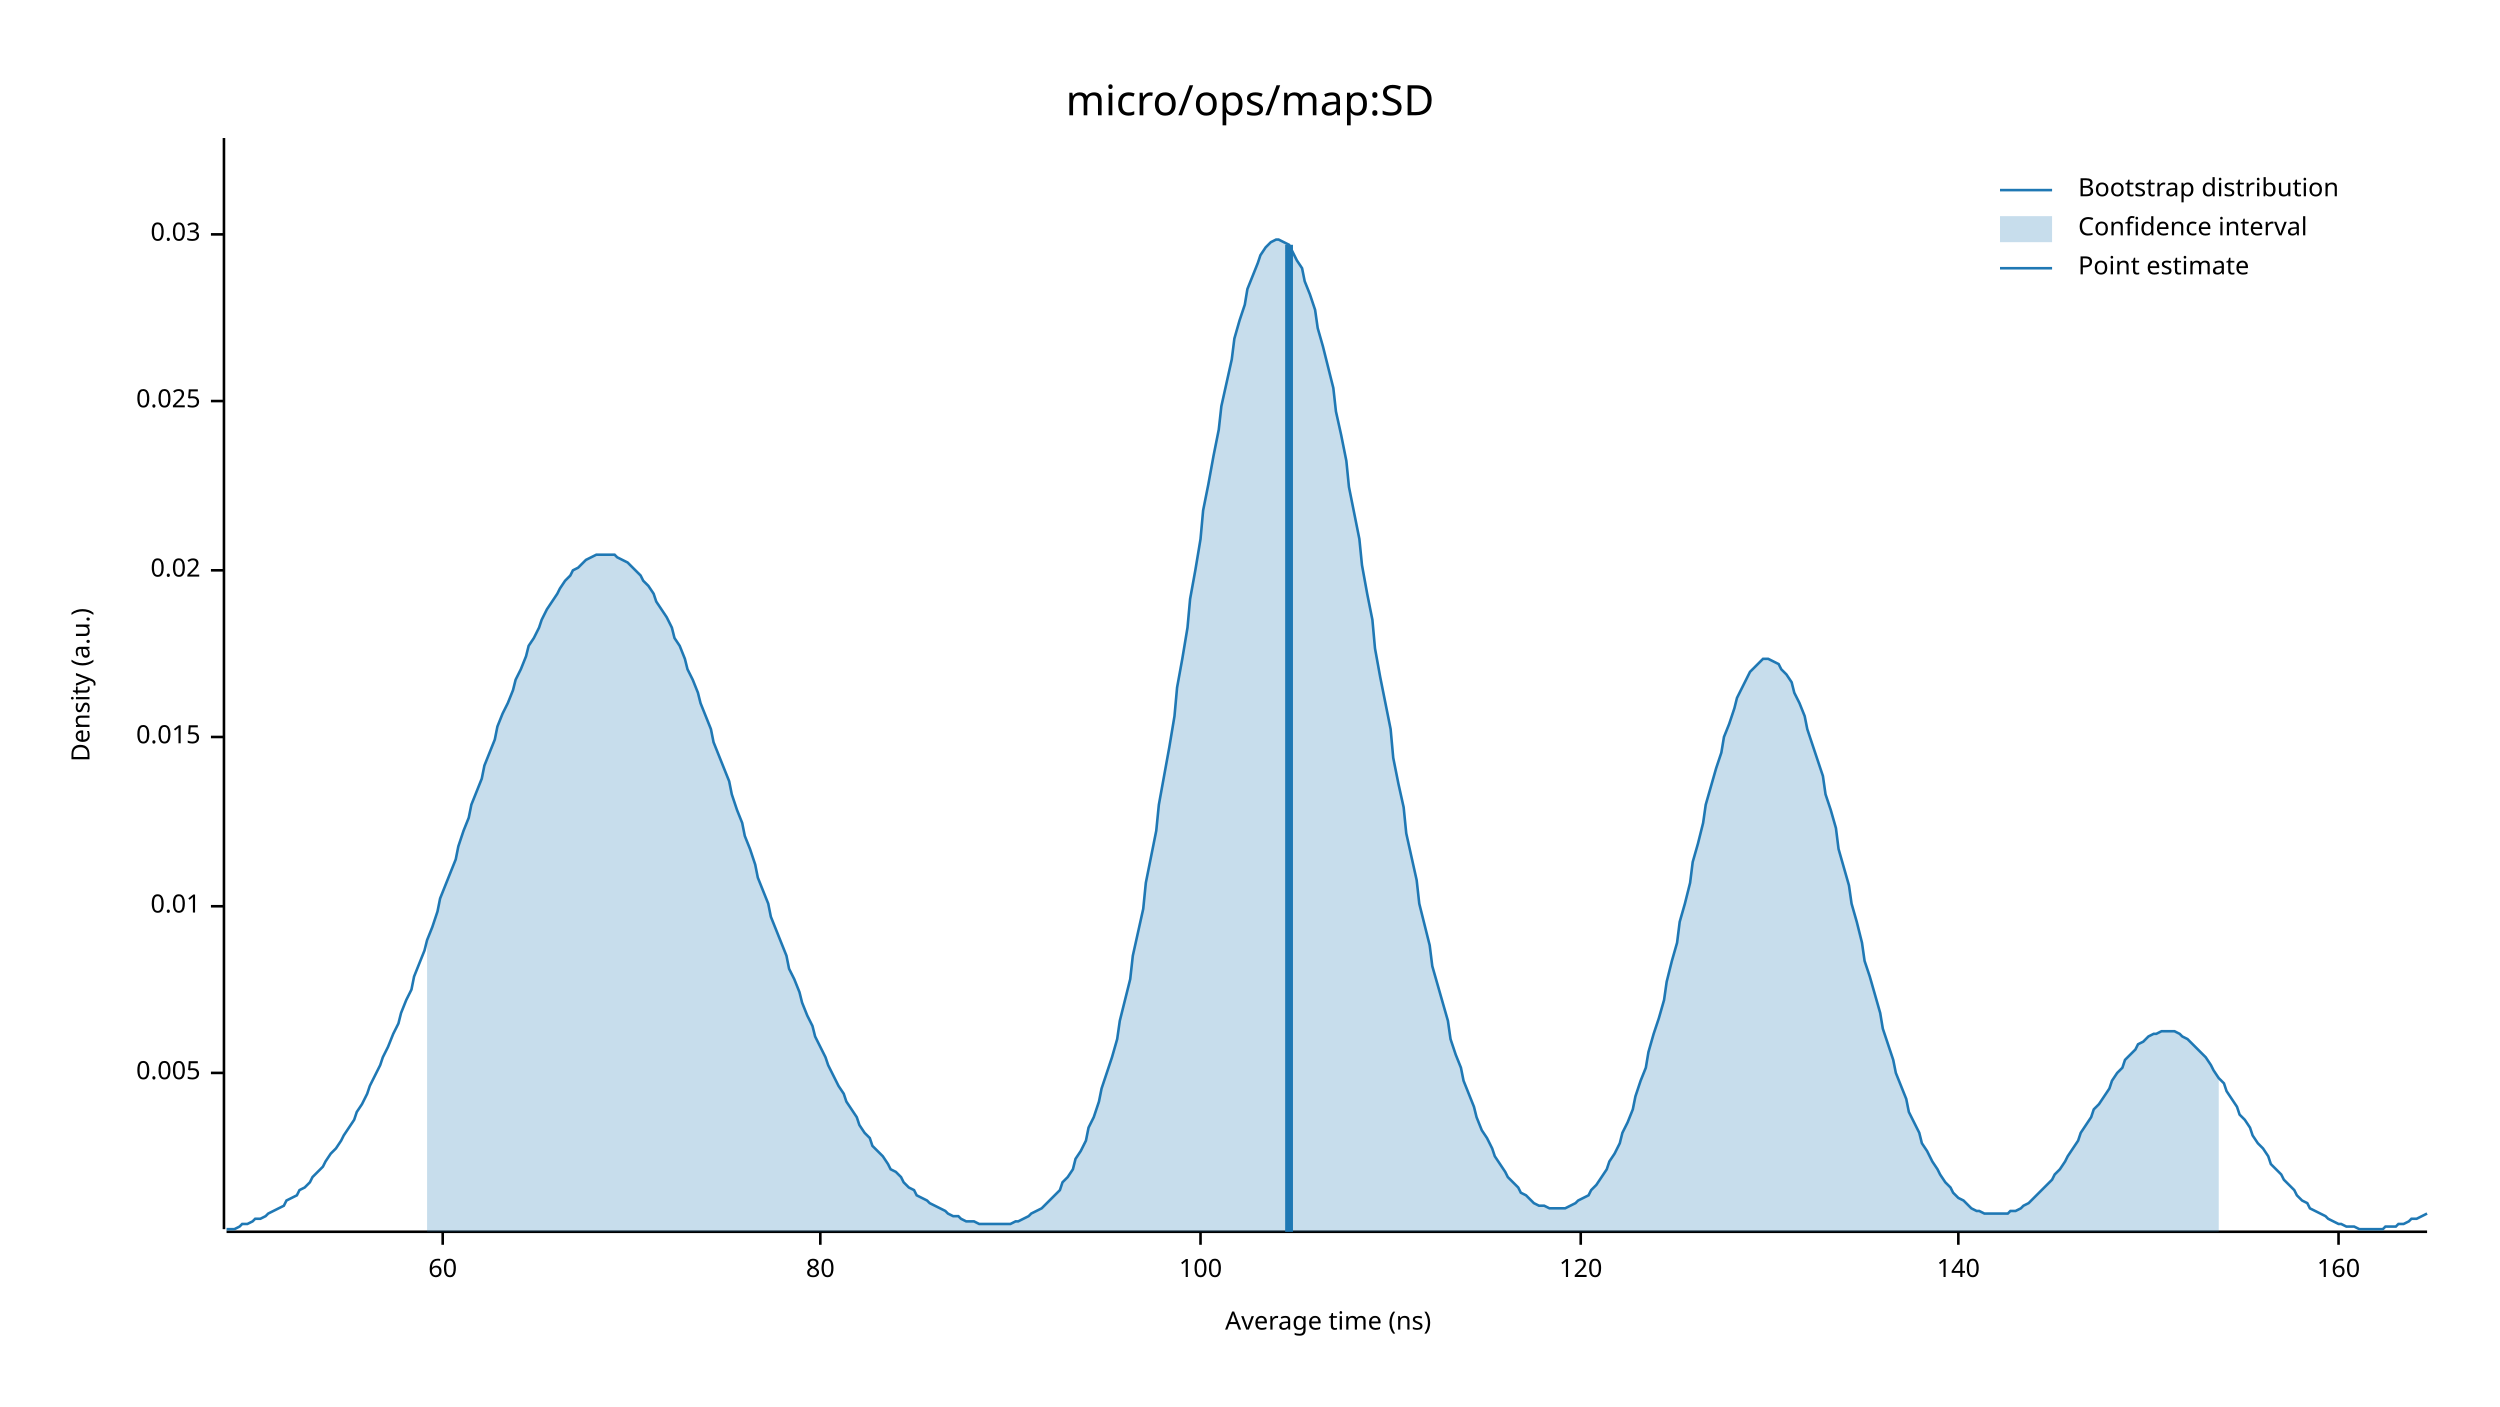
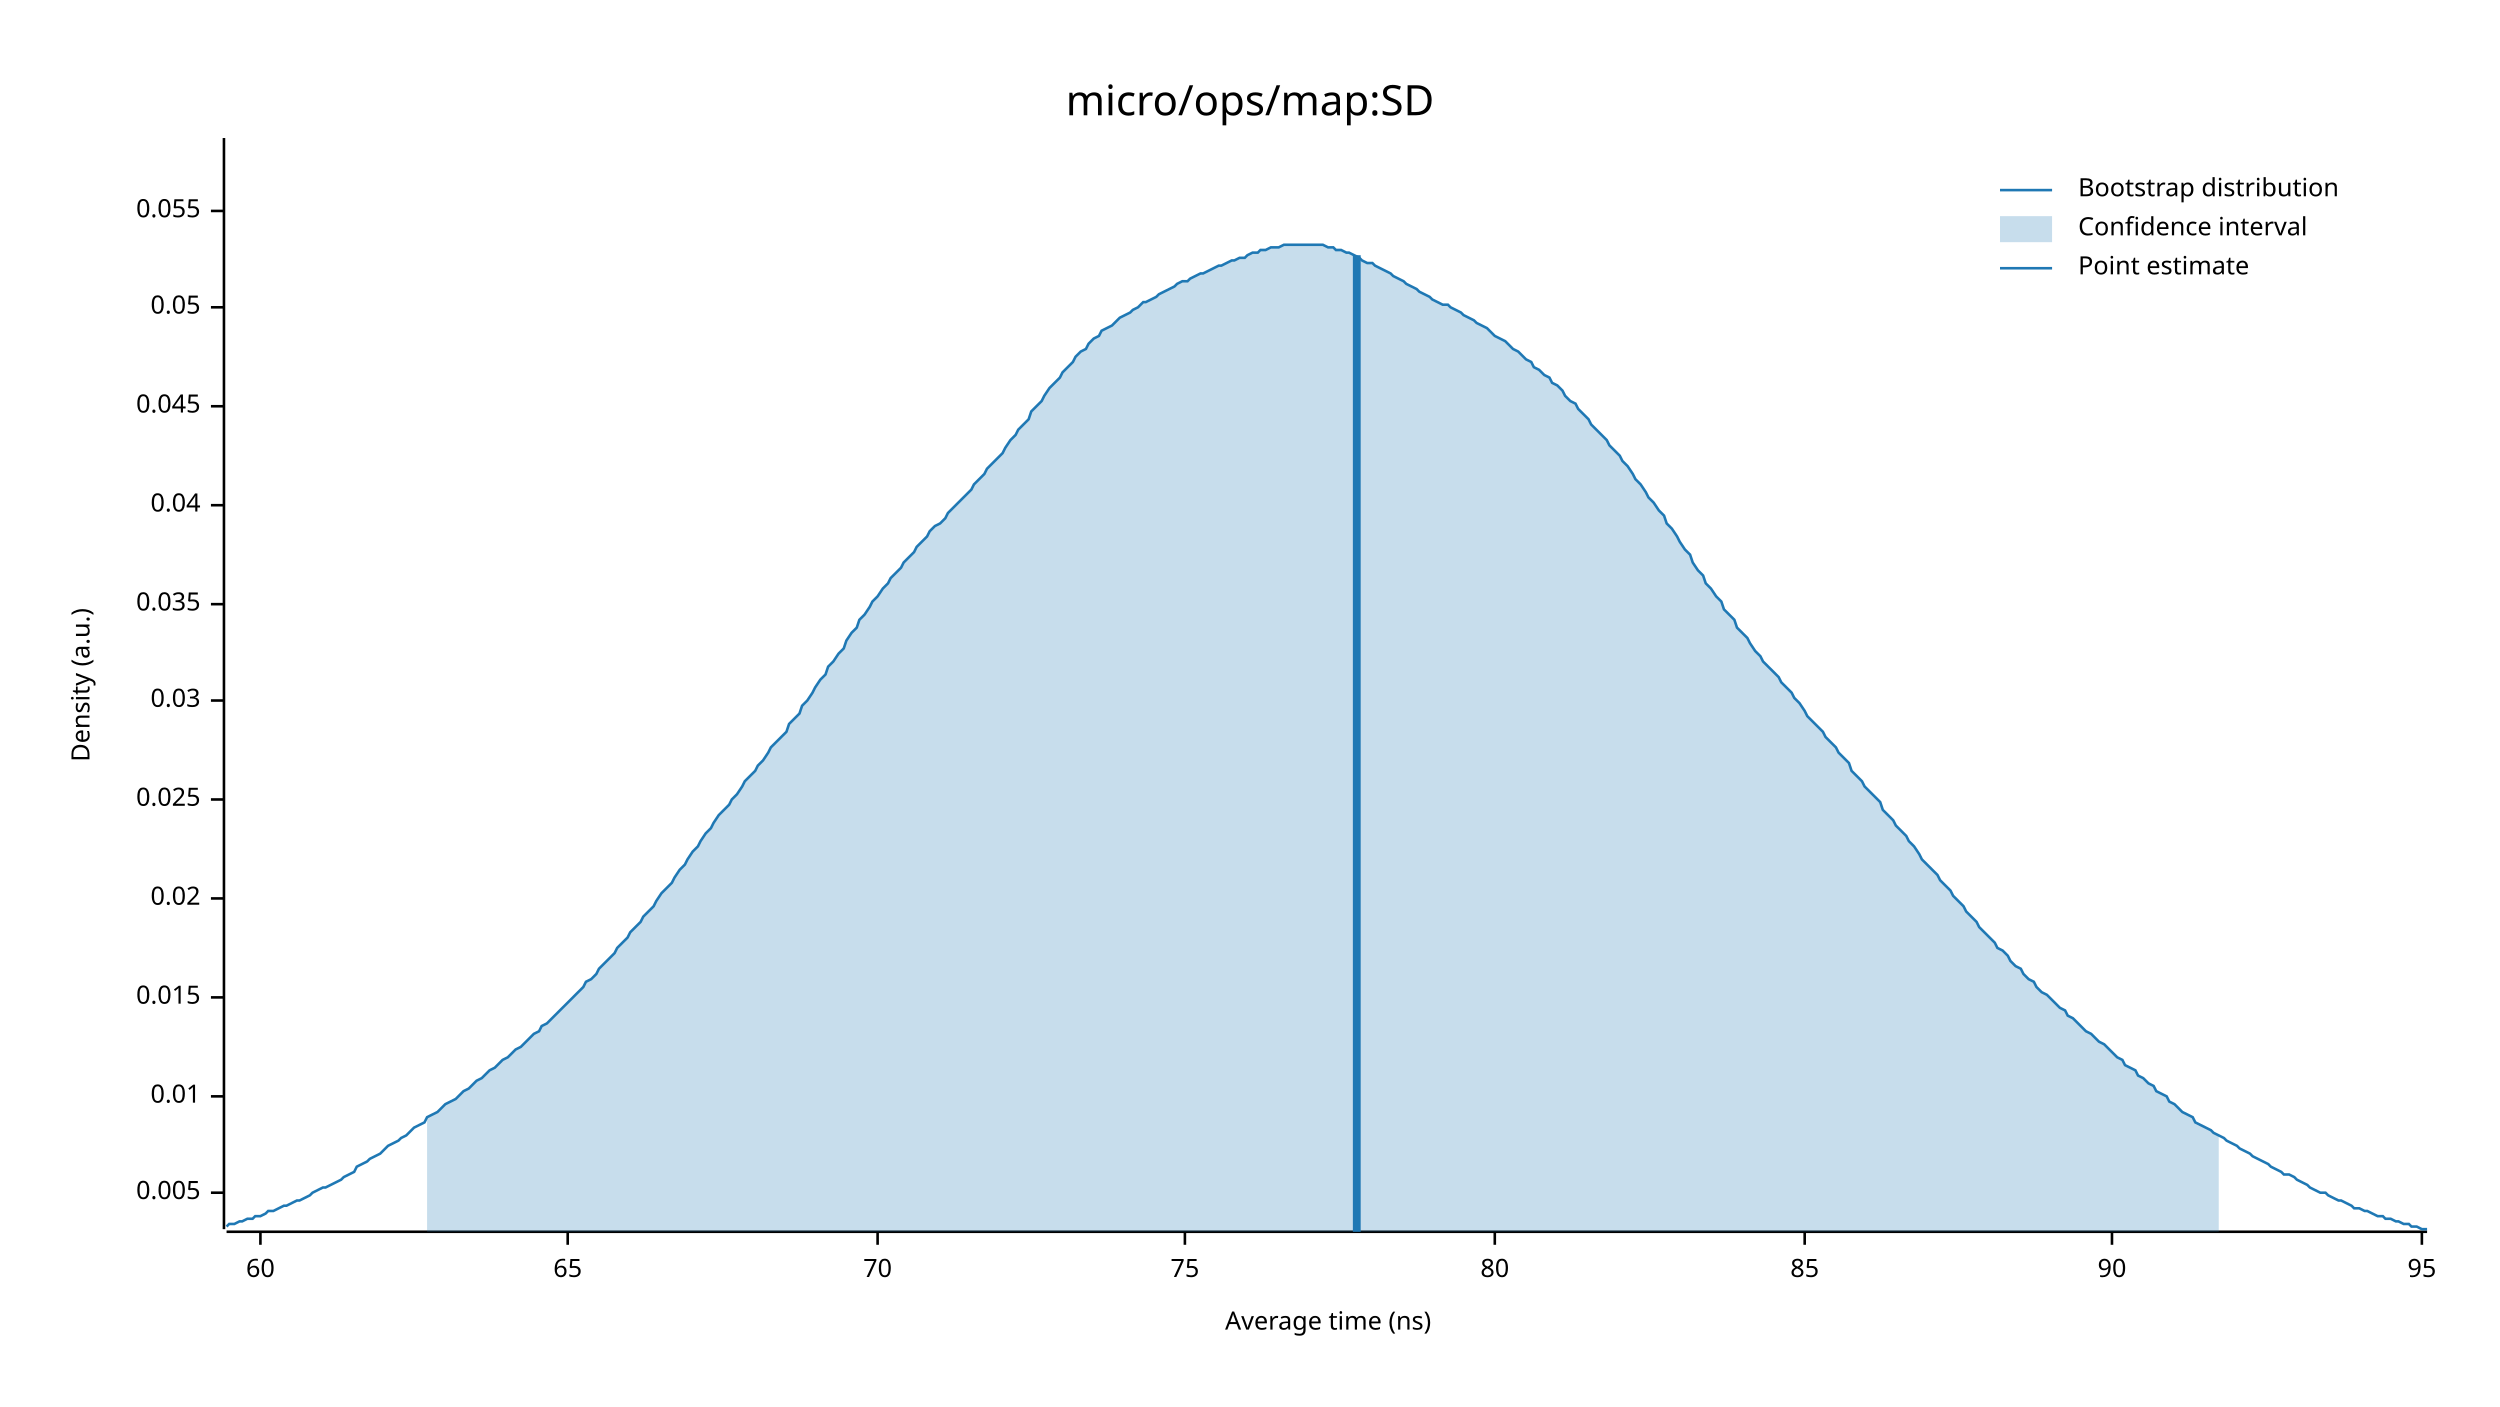
<svg xmlns="http://www.w3.org/2000/svg" width="960" height="540" viewBox="0 0 960 540">
  <text x="480" y="32" dy="0.76em" text-anchor="middle" font-family="sans-serif" font-size="16.129" opacity="1" fill="#000000">
micro/ops/map:SD
</text>
  <text x="27" y="263" dy="0.76em" text-anchor="middle" font-family="sans-serif" font-size="9.677" opacity="1" fill="#000000" transform="rotate(270, 27, 263)">
Density (a.u.)
</text>
  <text x="510" y="513" dy="-0.5ex" text-anchor="middle" font-family="sans-serif" font-size="9.677" opacity="1" fill="#000000">
Average time (ns)
</text>
  <polyline fill="none" opacity="1" stroke="#000000" stroke-width="1" points="86,53 86,472 " />
-   <text x="77" y="412" dy="0.5ex" text-anchor="end" font-family="sans-serif" font-size="9.677" opacity="1" fill="#000000">
+   <text x="77" y="458" dy="0.5ex" text-anchor="end" font-family="sans-serif" font-size="9.677" opacity="1" fill="#000000">
0.005
</text>
-   <polyline fill="none" opacity="1" stroke="#000000" stroke-width="1" points="81,412 86,412 " />
-   <text x="77" y="348" dy="0.5ex" text-anchor="end" font-family="sans-serif" font-size="9.677" opacity="1" fill="#000000">
+   <polyline fill="none" opacity="1" stroke="#000000" stroke-width="1" points="81,458 86,458 " />
+   <text x="77" y="421" dy="0.5ex" text-anchor="end" font-family="sans-serif" font-size="9.677" opacity="1" fill="#000000">
0.01
</text>
-   <polyline fill="none" opacity="1" stroke="#000000" stroke-width="1" points="81,348 86,348 " />
-   <text x="77" y="283" dy="0.5ex" text-anchor="end" font-family="sans-serif" font-size="9.677" opacity="1" fill="#000000">
+   <polyline fill="none" opacity="1" stroke="#000000" stroke-width="1" points="81,421 86,421 " />
+   <text x="77" y="383" dy="0.5ex" text-anchor="end" font-family="sans-serif" font-size="9.677" opacity="1" fill="#000000">
0.015
</text>
-   <polyline fill="none" opacity="1" stroke="#000000" stroke-width="1" points="81,283 86,283 " />
-   <text x="77" y="219" dy="0.5ex" text-anchor="end" font-family="sans-serif" font-size="9.677" opacity="1" fill="#000000">
+   <polyline fill="none" opacity="1" stroke="#000000" stroke-width="1" points="81,383 86,383 " />
+   <text x="77" y="345" dy="0.5ex" text-anchor="end" font-family="sans-serif" font-size="9.677" opacity="1" fill="#000000">
0.02
</text>
-   <polyline fill="none" opacity="1" stroke="#000000" stroke-width="1" points="81,219 86,219 " />
-   <text x="77" y="154" dy="0.5ex" text-anchor="end" font-family="sans-serif" font-size="9.677" opacity="1" fill="#000000">
+   <polyline fill="none" opacity="1" stroke="#000000" stroke-width="1" points="81,345 86,345 " />
+   <text x="77" y="307" dy="0.5ex" text-anchor="end" font-family="sans-serif" font-size="9.677" opacity="1" fill="#000000">
0.025
</text>
-   <polyline fill="none" opacity="1" stroke="#000000" stroke-width="1" points="81,154 86,154 " />
-   <text x="77" y="90" dy="0.5ex" text-anchor="end" font-family="sans-serif" font-size="9.677" opacity="1" fill="#000000">
+   <polyline fill="none" opacity="1" stroke="#000000" stroke-width="1" points="81,307 86,307 " />
+   <text x="77" y="269" dy="0.5ex" text-anchor="end" font-family="sans-serif" font-size="9.677" opacity="1" fill="#000000">
0.03
</text>
-   <polyline fill="none" opacity="1" stroke="#000000" stroke-width="1" points="81,90 86,90 " />
+   <polyline fill="none" opacity="1" stroke="#000000" stroke-width="1" points="81,269 86,269 " />
+   <text x="77" y="232" dy="0.5ex" text-anchor="end" font-family="sans-serif" font-size="9.677" opacity="1" fill="#000000">
+ 0.035
+ </text>
+   <polyline fill="none" opacity="1" stroke="#000000" stroke-width="1" points="81,232 86,232 " />
+   <text x="77" y="194" dy="0.5ex" text-anchor="end" font-family="sans-serif" font-size="9.677" opacity="1" fill="#000000">
+ 0.04
+ </text>
+   <polyline fill="none" opacity="1" stroke="#000000" stroke-width="1" points="81,194 86,194 " />
+   <text x="77" y="156" dy="0.5ex" text-anchor="end" font-family="sans-serif" font-size="9.677" opacity="1" fill="#000000">
+ 0.045
+ </text>
+   <polyline fill="none" opacity="1" stroke="#000000" stroke-width="1" points="81,156 86,156 " />
+   <text x="77" y="118" dy="0.5ex" text-anchor="end" font-family="sans-serif" font-size="9.677" opacity="1" fill="#000000">
+ 0.05
+ </text>
+   <polyline fill="none" opacity="1" stroke="#000000" stroke-width="1" points="81,118 86,118 " />
+   <text x="77" y="81" dy="0.5ex" text-anchor="end" font-family="sans-serif" font-size="9.677" opacity="1" fill="#000000">
+ 0.055
+ </text>
+   <polyline fill="none" opacity="1" stroke="#000000" stroke-width="1" points="81,81 86,81 " />
  <polyline fill="none" opacity="1" stroke="#000000" stroke-width="1" points="87,473 932,473 " />
-   <text x="170" y="483" dy="0.76em" text-anchor="middle" font-family="sans-serif" font-size="9.677" opacity="1" fill="#000000">
+   <text x="100" y="483" dy="0.76em" text-anchor="middle" font-family="sans-serif" font-size="9.677" opacity="1" fill="#000000">
60
</text>
-   <polyline fill="none" opacity="1" stroke="#000000" stroke-width="1" points="170,473 170,478 " />
-   <text x="315" y="483" dy="0.76em" text-anchor="middle" font-family="sans-serif" font-size="9.677" opacity="1" fill="#000000">
+   <polyline fill="none" opacity="1" stroke="#000000" stroke-width="1" points="100,473 100,478 " />
+   <text x="218" y="483" dy="0.76em" text-anchor="middle" font-family="sans-serif" font-size="9.677" opacity="1" fill="#000000">
+ 65
+ </text>
+   <polyline fill="none" opacity="1" stroke="#000000" stroke-width="1" points="218,473 218,478 " />
+   <text x="337" y="483" dy="0.76em" text-anchor="middle" font-family="sans-serif" font-size="9.677" opacity="1" fill="#000000">
+ 70
+ </text>
+   <polyline fill="none" opacity="1" stroke="#000000" stroke-width="1" points="337,473 337,478 " />
+   <text x="455" y="483" dy="0.76em" text-anchor="middle" font-family="sans-serif" font-size="9.677" opacity="1" fill="#000000">
+ 75
+ </text>
+   <polyline fill="none" opacity="1" stroke="#000000" stroke-width="1" points="455,473 455,478 " />
+   <text x="574" y="483" dy="0.76em" text-anchor="middle" font-family="sans-serif" font-size="9.677" opacity="1" fill="#000000">
80
</text>
-   <polyline fill="none" opacity="1" stroke="#000000" stroke-width="1" points="315,473 315,478 " />
-   <text x="461" y="483" dy="0.76em" text-anchor="middle" font-family="sans-serif" font-size="9.677" opacity="1" fill="#000000">
- 100
+   <polyline fill="none" opacity="1" stroke="#000000" stroke-width="1" points="574,473 574,478 " />
+   <text x="693" y="483" dy="0.76em" text-anchor="middle" font-family="sans-serif" font-size="9.677" opacity="1" fill="#000000">
+ 85
</text>
-   <polyline fill="none" opacity="1" stroke="#000000" stroke-width="1" points="461,473 461,478 " />
-   <text x="607" y="483" dy="0.76em" text-anchor="middle" font-family="sans-serif" font-size="9.677" opacity="1" fill="#000000">
- 120
+   <polyline fill="none" opacity="1" stroke="#000000" stroke-width="1" points="693,473 693,478 " />
+   <text x="811" y="483" dy="0.76em" text-anchor="middle" font-family="sans-serif" font-size="9.677" opacity="1" fill="#000000">
+ 90
</text>
-   <polyline fill="none" opacity="1" stroke="#000000" stroke-width="1" points="607,473 607,478 " />
-   <text x="752" y="483" dy="0.76em" text-anchor="middle" font-family="sans-serif" font-size="9.677" opacity="1" fill="#000000">
- 140
+   <polyline fill="none" opacity="1" stroke="#000000" stroke-width="1" points="811,473 811,478 " />
+   <text x="930" y="483" dy="0.76em" text-anchor="middle" font-family="sans-serif" font-size="9.677" opacity="1" fill="#000000">
+ 95
</text>
-   <polyline fill="none" opacity="1" stroke="#000000" stroke-width="1" points="752,473 752,478 " />
-   <text x="898" y="483" dy="0.76em" text-anchor="middle" font-family="sans-serif" font-size="9.677" opacity="1" fill="#000000">
- 160
- </text>
-   <polyline fill="none" opacity="1" stroke="#000000" stroke-width="1" points="898,473 898,478 " />
-   <polyline fill="none" opacity="1" stroke="#1F78B4" stroke-width="1" points="87,472 88,472 90,472 92,471 93,470 95,470 97,469 98,468 100,468 102,467 103,466 105,465 107,464 109,463 110,461 112,460 114,459 115,457 117,456 119,454 120,452 122,450 124,448 125,446 127,443 129,441 131,438 132,436 134,433 136,430 137,427 139,424 141,420 142,417 144,413 146,409 147,406 149,402 151,397 153,393 154,389 156,384 158,380 159,375 161,370 163,365 164,361 166,356 168,350 169,345 171,340 173,335 175,330 176,325 178,319 180,314 181,309 183,304 185,299 186,294 188,289 190,284 191,279 193,274 195,270 197,265 198,261 200,257 202,252 203,248 205,245 207,241 208,238 210,234 212,231 214,228 215,226 217,223 219,221 220,219 222,218 224,216 225,215 227,214 229,213 230,213 232,213 234,213 236,213 237,214 239,215 241,216 242,217 244,219 246,221 247,223 249,225 251,228 252,231 254,234 256,237 258,241 259,245 261,248 263,253 264,257 266,261 268,266 269,270 271,275 273,280 274,285 276,290 278,295 280,300 281,305 283,311 285,316 286,321 288,326 290,332 291,337 293,342 295,347 296,352 298,357 300,362 302,367 303,372 305,376 307,381 308,385 310,390 312,394 313,398 315,402 317,406 318,409 320,413 322,417 324,420 325,423 327,426 329,429 330,432 332,435 334,437 335,440 337,442 339,444 341,447 342,449 344,450 346,452 347,454 349,456 351,457 352,459 354,460 356,461 357,462 359,463 361,464 363,465 364,466 366,467 368,467 369,468 371,469 373,469 374,469 376,470 378,470 379,470 381,470 383,470 385,470 386,470 388,470 390,469 391,469 393,468 395,467 396,466 398,465 400,464 401,463 403,461 405,459 407,457 408,454 410,452 412,449 413,445 415,442 417,438 418,433 420,429 422,423 423,418 425,412 427,406 429,399 430,392 432,384 434,376 435,367 437,358 439,349 440,339 442,329 444,319 445,309 447,298 449,287 451,275 452,264 454,253 456,241 457,230 459,219 461,207 462,196 464,186 466,175 468,165 469,156 471,147 473,138 474,130 476,123 478,117 479,111 481,106 483,101 484,98 486,95 488,93 490,92 491,92 493,93 495,94 496,96 498,100 500,103 501,108 503,113 505,119 506,126 508,133 510,141 512,149 513,158 515,167 517,177 518,187 520,197 522,207 523,217 525,228 527,238 528,249 530,260 532,270 534,280 535,291 537,301 539,310 540,320 542,329 544,338 545,347 547,355 549,363 550,371 552,378 554,385 556,392 557,399 559,405 561,410 562,415 564,420 566,425 567,429 569,434 571,437 573,441 574,444 576,447 578,450 579,452 581,454 583,456 584,458 586,459 588,461 589,462 591,463 593,463 595,464 596,464 598,464 600,464 601,464 603,463 605,462 606,461 608,460 610,459 611,457 613,455 615,452 617,449 618,446 620,443 622,439 623,435 625,431 627,426 628,421 630,415 632,410 633,404 635,397 637,391 639,384 640,377 642,369 644,362 645,354 647,347 649,339 650,331 652,324 654,316 655,309 657,302 659,295 661,289 662,283 664,278 666,272 667,268 669,264 671,260 672,258 674,256 676,254 677,253 679,253 681,254 683,255 684,257 686,259 688,262 689,266 691,270 693,275 694,280 696,286 698,292 700,298 701,305 703,311 705,318 706,326 708,333 710,340 711,347 713,354 715,362 716,369 718,375 720,382 722,389 723,395 725,401 727,407 728,412 730,417 732,422 733,427 735,431 737,435 738,439 740,442 742,446 744,449 745,451 747,454 749,456 750,458 752,460 754,461 755,462 757,464 759,465 760,465 762,466 764,466 766,466 767,466 769,466 771,466 772,465 774,465 776,464 777,463 779,462 781,460 782,459 784,457 786,455 788,453 789,451 791,449 793,446 794,444 796,441 798,438 799,435 801,432 803,429 804,426 806,424 808,421 810,418 811,415 813,412 815,410 816,407 818,405 820,403 821,401 823,400 825,398 827,397 828,397 830,396 832,396 833,396 835,396 837,397 838,398 840,399 842,401 843,402 845,404 847,406 849,409 850,411 852,414 854,416 855,419 857,422 859,425 860,428 862,430 864,433 865,436 867,439 869,441 871,444 872,447 874,449 876,451 877,453 879,455 881,457 882,459 884,461 886,462 887,464 889,465 891,466 893,467 894,468 896,469 898,470 899,470 901,471 903,471 904,471 906,472 908,472 909,472 911,472 913,472 915,472 916,471 918,471 920,471 921,470 923,470 925,469 926,468 928,468 930,467 932,466 " />
-   <polygon opacity="0.25" fill="#1F78B4" points="164,361 166,356 168,350 169,345 171,340 173,335 175,330 176,325 178,319 180,314 181,309 183,304 185,299 186,294 188,289 190,284 191,279 193,274 195,270 197,265 198,261 200,257 202,252 203,248 205,245 207,241 208,238 210,234 212,231 214,228 215,226 217,223 219,221 220,219 222,218 224,216 225,215 227,214 229,213 230,213 232,213 234,213 236,213 237,214 239,215 241,216 242,217 244,219 246,221 247,223 249,225 251,228 252,231 254,234 256,237 258,241 259,245 261,248 263,253 264,257 266,261 268,266 269,270 271,275 273,280 274,285 276,290 278,295 280,300 281,305 283,311 285,316 286,321 288,326 290,332 291,337 293,342 295,347 296,352 298,357 300,362 302,367 303,372 305,376 307,381 308,385 310,390 312,394 313,398 315,402 317,406 318,409 320,413 322,417 324,420 325,423 327,426 329,429 330,432 332,435 334,437 335,440 337,442 339,444 341,447 342,449 344,450 346,452 347,454 349,456 351,457 352,459 354,460 356,461 357,462 359,463 361,464 363,465 364,466 366,467 368,467 369,468 371,469 373,469 374,469 376,470 378,470 379,470 381,470 383,470 385,470 386,470 388,470 390,469 391,469 393,468 395,467 396,466 398,465 400,464 401,463 403,461 405,459 407,457 408,454 410,452 412,449 413,445 415,442 417,438 418,433 420,429 422,423 423,418 425,412 427,406 429,399 430,392 432,384 434,376 435,367 437,358 439,349 440,339 442,329 444,319 445,309 447,298 449,287 451,275 452,264 454,253 456,241 457,230 459,219 461,207 462,196 464,186 466,175 468,165 469,156 471,147 473,138 474,130 476,123 478,117 479,111 481,106 483,101 484,98 486,95 488,93 490,92 491,92 493,93 495,94 496,96 498,100 500,103 501,108 503,113 505,119 506,126 508,133 510,141 512,149 513,158 515,167 517,177 518,187 520,197 522,207 523,217 525,228 527,238 528,249 530,260 532,270 534,280 535,291 537,301 539,310 540,320 542,329 544,338 545,347 547,355 549,363 550,371 552,378 554,385 556,392 557,399 559,405 561,410 562,415 564,420 566,425 567,429 569,434 571,437 573,441 574,444 576,447 578,450 579,452 581,454 583,456 584,458 586,459 588,461 589,462 591,463 593,463 595,464 596,464 598,464 600,464 601,464 603,463 605,462 606,461 608,460 610,459 611,457 613,455 615,452 617,449 618,446 620,443 622,439 623,435 625,431 627,426 628,421 630,415 632,410 633,404 635,397 637,391 639,384 640,377 642,369 644,362 645,354 647,347 649,339 650,331 652,324 654,316 655,309 657,302 659,295 661,289 662,283 664,278 666,272 667,268 669,264 671,260 672,258 674,256 676,254 677,253 679,253 681,254 683,255 684,257 686,259 688,262 689,266 691,270 693,275 694,280 696,286 698,292 700,298 701,305 703,311 705,318 706,326 708,333 710,340 711,347 713,354 715,362 716,369 718,375 720,382 722,389 723,395 725,401 727,407 728,412 730,417 732,422 733,427 735,431 737,435 738,439 740,442 742,446 744,449 745,451 747,454 749,456 750,458 752,460 754,461 755,462 757,464 759,465 760,465 762,466 764,466 766,466 767,466 769,466 771,466 772,465 774,465 776,464 777,463 779,462 781,460 782,459 784,457 786,455 788,453 789,451 791,449 793,446 794,444 796,441 798,438 799,435 801,432 803,429 804,426 806,424 808,421 810,418 811,415 813,412 815,410 816,407 818,405 820,403 821,401 823,400 825,398 827,397 828,397 830,396 832,396 833,396 835,396 837,397 838,398 840,399 842,401 843,402 845,404 847,406 849,409 850,411 852,414 852,473 164,473 " />
-   <polyline fill="none" opacity="1" stroke="#1F78B4" stroke-width="3" points="495,473 495,94 " />
+   <polyline fill="none" opacity="1" stroke="#000000" stroke-width="1" points="930,473 930,478 " />
+   <polyline fill="none" opacity="1" stroke="#1F78B4" stroke-width="1" points="87,471 88,470 90,470 92,469 93,469 95,468 97,468 98,467 100,467 102,466 103,465 105,465 107,464 109,463 110,463 112,462 114,461 115,461 117,460 119,459 120,458 122,457 124,456 125,456 127,455 129,454 131,453 132,452 134,451 136,450 137,448 139,447 141,446 142,445 144,444 146,443 147,442 149,440 151,439 153,438 154,437 156,436 158,434 159,433 161,432 163,431 164,429 166,428 168,427 169,426 171,424 173,423 175,422 176,421 178,419 180,418 181,417 183,415 185,414 186,413 188,411 190,410 191,409 193,407 195,406 197,404 198,403 200,402 202,400 203,399 205,397 207,396 208,394 210,393 212,391 214,389 215,388 217,386 219,384 220,383 222,381 224,379 225,377 227,376 229,374 230,372 232,370 234,368 236,366 237,364 239,362 241,360 242,358 244,356 246,354 247,352 249,350 251,348 252,346 254,343 256,341 258,339 259,337 261,334 263,332 264,330 266,327 268,325 269,323 271,320 273,318 274,316 276,313 278,311 280,309 281,307 283,305 285,302 286,300 288,298 290,296 291,294 293,292 295,289 296,287 298,285 300,283 302,281 303,278 305,276 307,274 308,271 310,269 312,266 313,264 315,261 317,259 318,256 320,254 322,251 324,249 325,246 327,243 329,241 330,238 332,236 334,233 335,231 337,229 339,226 341,224 342,222 344,220 346,218 347,216 349,214 351,212 352,210 354,208 356,206 357,204 359,202 361,201 363,199 364,197 366,195 368,193 369,192 371,190 373,188 374,186 376,184 378,182 379,180 381,178 383,176 385,174 386,172 388,169 390,167 391,165 393,163 395,161 396,158 398,156 400,154 401,152 403,149 405,147 407,145 408,143 410,141 412,139 413,137 415,135 417,134 418,132 420,130 422,129 423,127 425,126 427,125 429,123 430,122 432,121 434,120 435,119 437,118 439,116 440,116 442,115 444,114 445,113 447,112 449,111 451,110 452,109 454,108 456,108 457,107 459,106 461,105 462,105 464,104 466,103 468,102 469,102 471,101 473,100 474,100 476,99 478,99 479,98 481,97 483,97 484,96 486,96 488,95 490,95 491,95 493,94 495,94 496,94 498,94 500,94 501,94 503,94 505,94 506,94 508,94 510,95 512,95 513,96 515,96 517,97 518,97 520,98 522,99 523,100 525,101 527,101 528,102 530,103 532,104 534,105 535,106 537,107 539,108 540,109 542,110 544,111 545,112 547,113 549,114 550,115 552,116 554,117 556,117 557,118 559,119 561,120 562,121 564,122 566,123 567,124 569,125 571,126 573,128 574,129 576,130 578,131 579,132 581,134 583,135 584,136 586,138 588,139 589,141 591,142 593,144 595,145 596,147 598,148 600,150 601,152 603,154 605,155 606,157 608,159 610,161 611,163 613,165 615,167 617,169 618,171 620,173 622,175 623,177 625,179 627,182 628,184 630,186 632,189 633,191 635,193 637,196 639,198 640,201 642,203 644,206 645,208 647,211 649,213 650,216 652,219 654,221 655,224 657,226 659,229 661,231 662,234 664,236 666,238 667,241 669,243 671,245 672,247 674,250 676,252 677,254 679,256 681,258 683,260 684,262 686,264 688,266 689,268 691,270 693,273 694,275 696,277 698,279 700,281 701,283 703,285 705,287 706,289 708,291 710,293 711,296 713,298 715,300 716,302 718,304 720,306 722,308 723,311 725,313 727,315 728,317 730,319 732,321 733,323 735,325 737,328 738,330 740,332 742,334 744,336 745,338 747,340 749,342 750,344 752,346 754,348 755,350 757,352 759,354 760,356 762,358 764,360 766,362 767,364 769,365 771,367 772,369 774,371 776,372 777,374 779,376 781,377 782,379 784,381 786,382 788,384 789,385 791,387 793,388 794,390 796,391 798,393 799,394 801,396 803,397 804,398 806,400 808,401 810,403 811,404 813,406 815,407 816,409 818,410 820,411 821,413 823,414 825,416 827,417 828,419 830,420 832,421 833,423 835,424 837,426 838,427 840,428 842,429 843,431 845,432 847,433 849,434 850,435 852,436 854,437 855,438 857,439 859,440 860,441 862,442 864,443 865,444 867,445 869,446 871,447 872,448 874,449 876,450 877,451 879,451 881,452 882,453 884,454 886,455 887,456 889,457 891,458 893,458 894,459 896,460 898,461 899,461 901,462 903,463 904,464 906,464 908,465 909,465 911,466 913,467 915,467 916,468 918,468 920,469 921,469 923,470 925,470 926,471 928,471 930,472 932,472 " />
+   <polygon opacity="0.25" fill="#1F78B4" points="164,429 166,428 168,427 169,426 171,424 173,423 175,422 176,421 178,419 180,418 181,417 183,415 185,414 186,413 188,411 190,410 191,409 193,407 195,406 197,404 198,403 200,402 202,400 203,399 205,397 207,396 208,394 210,393 212,391 214,389 215,388 217,386 219,384 220,383 222,381 224,379 225,377 227,376 229,374 230,372 232,370 234,368 236,366 237,364 239,362 241,360 242,358 244,356 246,354 247,352 249,350 251,348 252,346 254,343 256,341 258,339 259,337 261,334 263,332 264,330 266,327 268,325 269,323 271,320 273,318 274,316 276,313 278,311 280,309 281,307 283,305 285,302 286,300 288,298 290,296 291,294 293,292 295,289 296,287 298,285 300,283 302,281 303,278 305,276 307,274 308,271 310,269 312,266 313,264 315,261 317,259 318,256 320,254 322,251 324,249 325,246 327,243 329,241 330,238 332,236 334,233 335,231 337,229 339,226 341,224 342,222 344,220 346,218 347,216 349,214 351,212 352,210 354,208 356,206 357,204 359,202 361,201 363,199 364,197 366,195 368,193 369,192 371,190 373,188 374,186 376,184 378,182 379,180 381,178 383,176 385,174 386,172 388,169 390,167 391,165 393,163 395,161 396,158 398,156 400,154 401,152 403,149 405,147 407,145 408,143 410,141 412,139 413,137 415,135 417,134 418,132 420,130 422,129 423,127 425,126 427,125 429,123 430,122 432,121 434,120 435,119 437,118 439,116 440,116 442,115 444,114 445,113 447,112 449,111 451,110 452,109 454,108 456,108 457,107 459,106 461,105 462,105 464,104 466,103 468,102 469,102 471,101 473,100 474,100 476,99 478,99 479,98 481,97 483,97 484,96 486,96 488,95 490,95 491,95 493,94 495,94 496,94 498,94 500,94 501,94 503,94 505,94 506,94 508,94 510,95 512,95 513,96 515,96 517,97 518,97 520,98 522,99 523,100 525,101 527,101 528,102 530,103 532,104 534,105 535,106 537,107 539,108 540,109 542,110 544,111 545,112 547,113 549,114 550,115 552,116 554,117 556,117 557,118 559,119 561,120 562,121 564,122 566,123 567,124 569,125 571,126 573,128 574,129 576,130 578,131 579,132 581,134 583,135 584,136 586,138 588,139 589,141 591,142 593,144 595,145 596,147 598,148 600,150 601,152 603,154 605,155 606,157 608,159 610,161 611,163 613,165 615,167 617,169 618,171 620,173 622,175 623,177 625,179 627,182 628,184 630,186 632,189 633,191 635,193 637,196 639,198 640,201 642,203 644,206 645,208 647,211 649,213 650,216 652,219 654,221 655,224 657,226 659,229 661,231 662,234 664,236 666,238 667,241 669,243 671,245 672,247 674,250 676,252 677,254 679,256 681,258 683,260 684,262 686,264 688,266 689,268 691,270 693,273 694,275 696,277 698,279 700,281 701,283 703,285 705,287 706,289 708,291 710,293 711,296 713,298 715,300 716,302 718,304 720,306 722,308 723,311 725,313 727,315 728,317 730,319 732,321 733,323 735,325 737,328 738,330 740,332 742,334 744,336 745,338 747,340 749,342 750,344 752,346 754,348 755,350 757,352 759,354 760,356 762,358 764,360 766,362 767,364 769,365 771,367 772,369 774,371 776,372 777,374 779,376 781,377 782,379 784,381 786,382 788,384 789,385 791,387 793,388 794,390 796,391 798,393 799,394 801,396 803,397 804,398 806,400 808,401 810,403 811,404 813,406 815,407 816,409 818,410 820,411 821,413 823,414 825,416 827,417 828,419 830,420 832,421 833,423 835,424 837,426 838,427 840,428 842,429 843,431 845,432 847,433 849,434 850,435 852,436 852,473 164,473 " />
+   <polyline fill="none" opacity="1" stroke="#1F78B4" stroke-width="3" points="521,473 521,98 " />
  <text x="798" y="68" dy="0.76em" text-anchor="start" font-family="sans-serif" font-size="9.677" opacity="1" fill="#000000">
Bootstrap distribution
</text>
  <text x="798" y="83" dy="0.76em" text-anchor="start" font-family="sans-serif" font-size="9.677" opacity="1" fill="#000000">
Confidence interval
</text>
  <text x="798" y="98" dy="0.76em" text-anchor="start" font-family="sans-serif" font-size="9.677" opacity="1" fill="#000000">
Point estimate
</text>
  <polyline fill="none" opacity="1" stroke="#1F78B4" stroke-width="1" points="768,73 788,73 " />
  <rect x="768" y="83" width="20" height="10" opacity="0.25" fill="#1F78B4" stroke="none" />
  <polyline fill="none" opacity="1" stroke="#1F78B4" stroke-width="1" points="768,103 788,103 " />
</svg>
